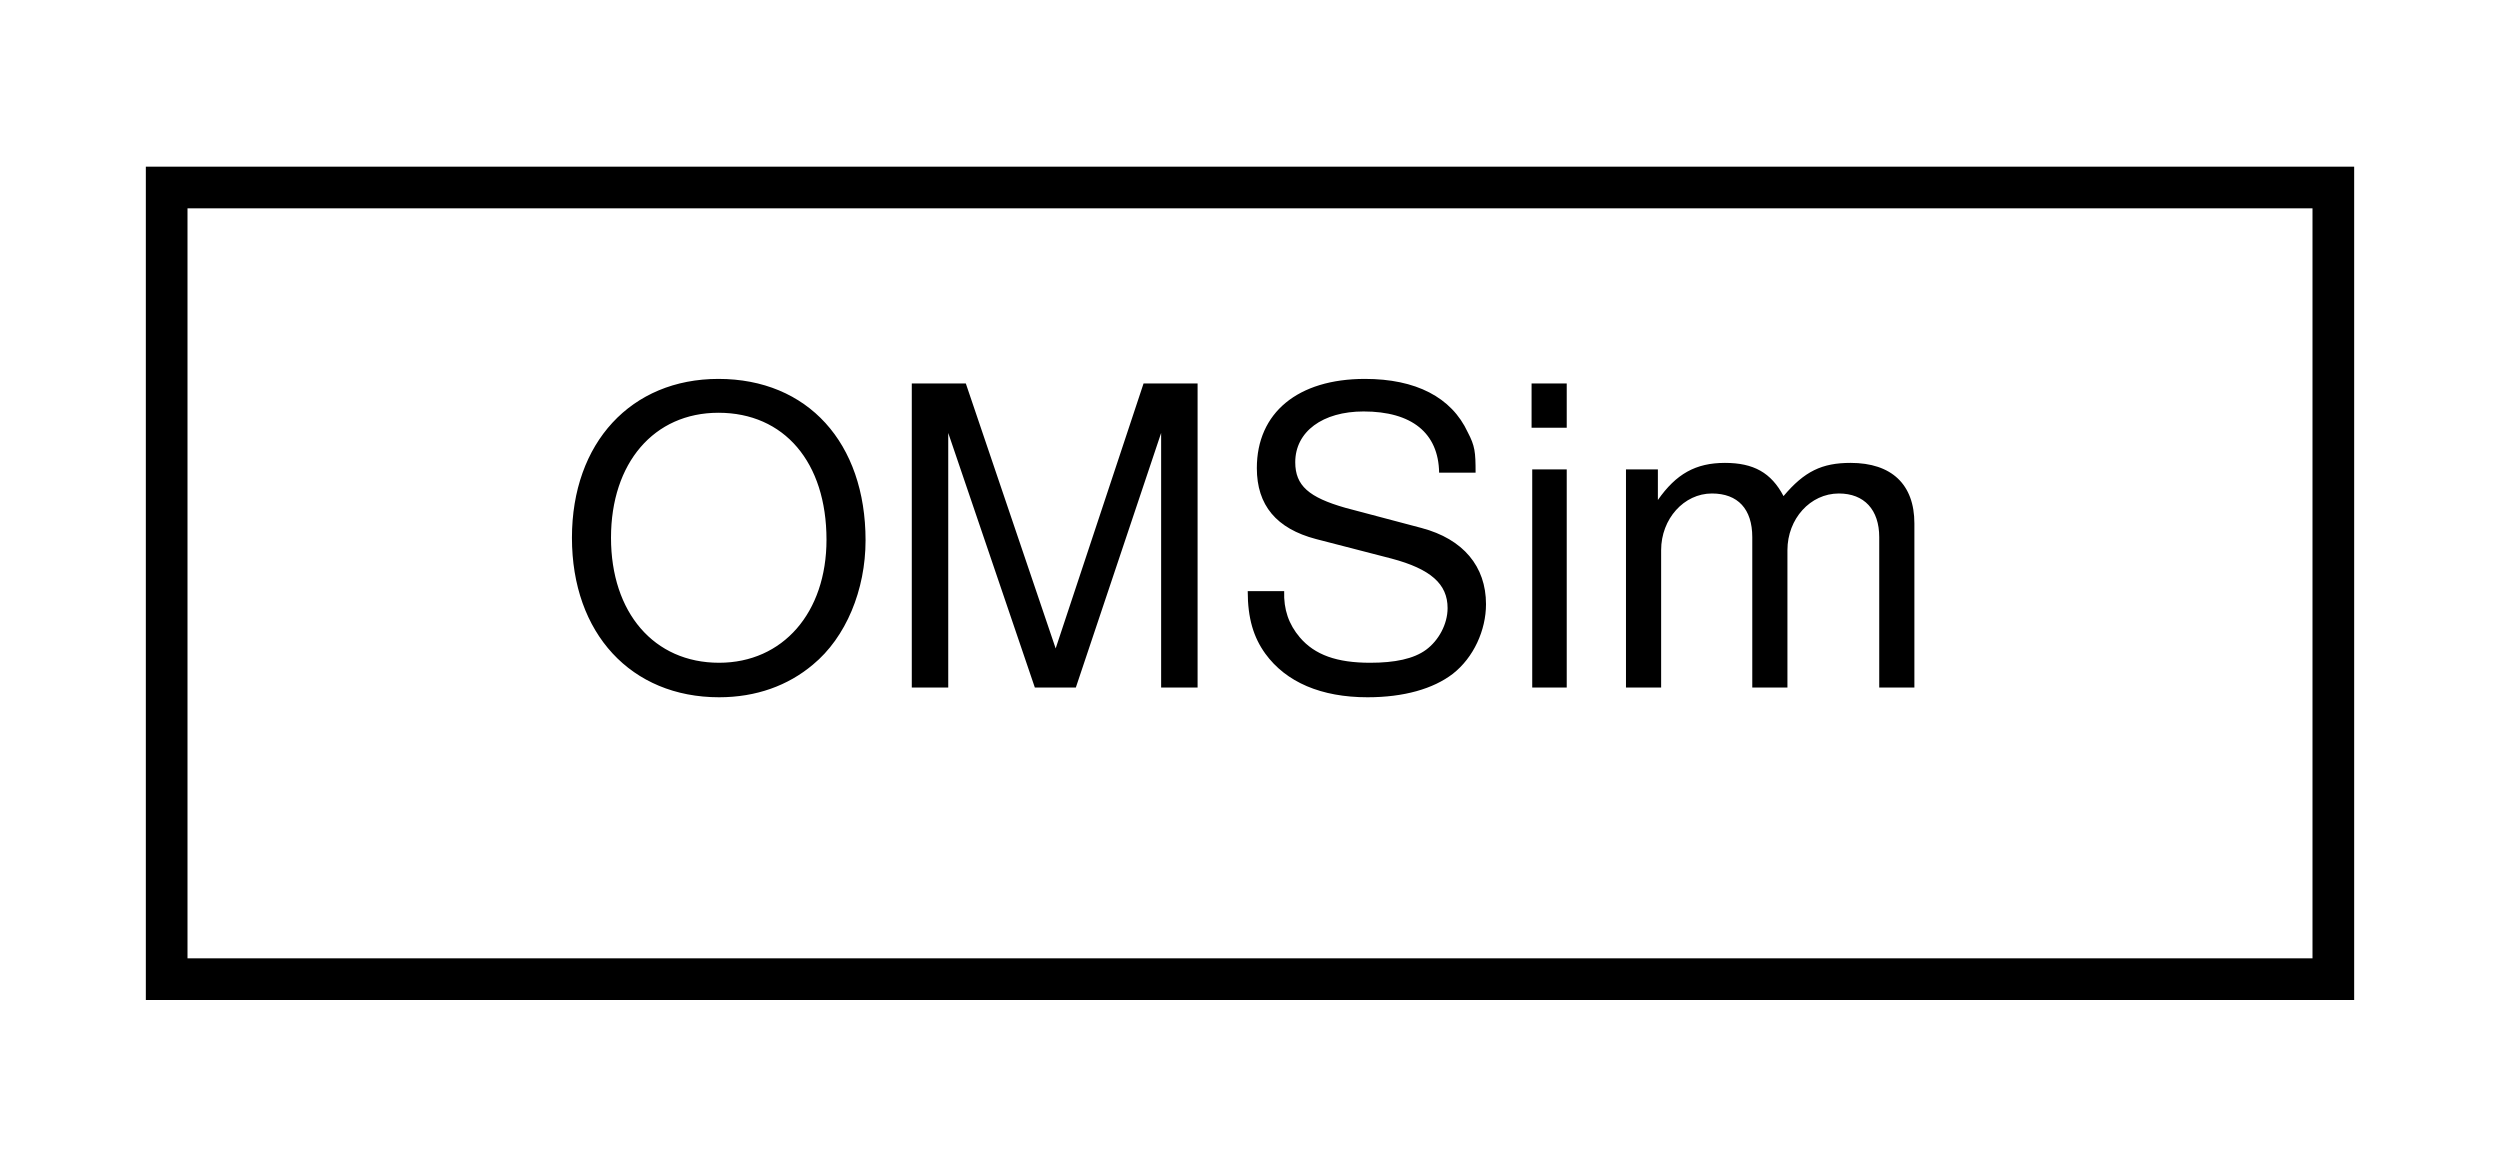
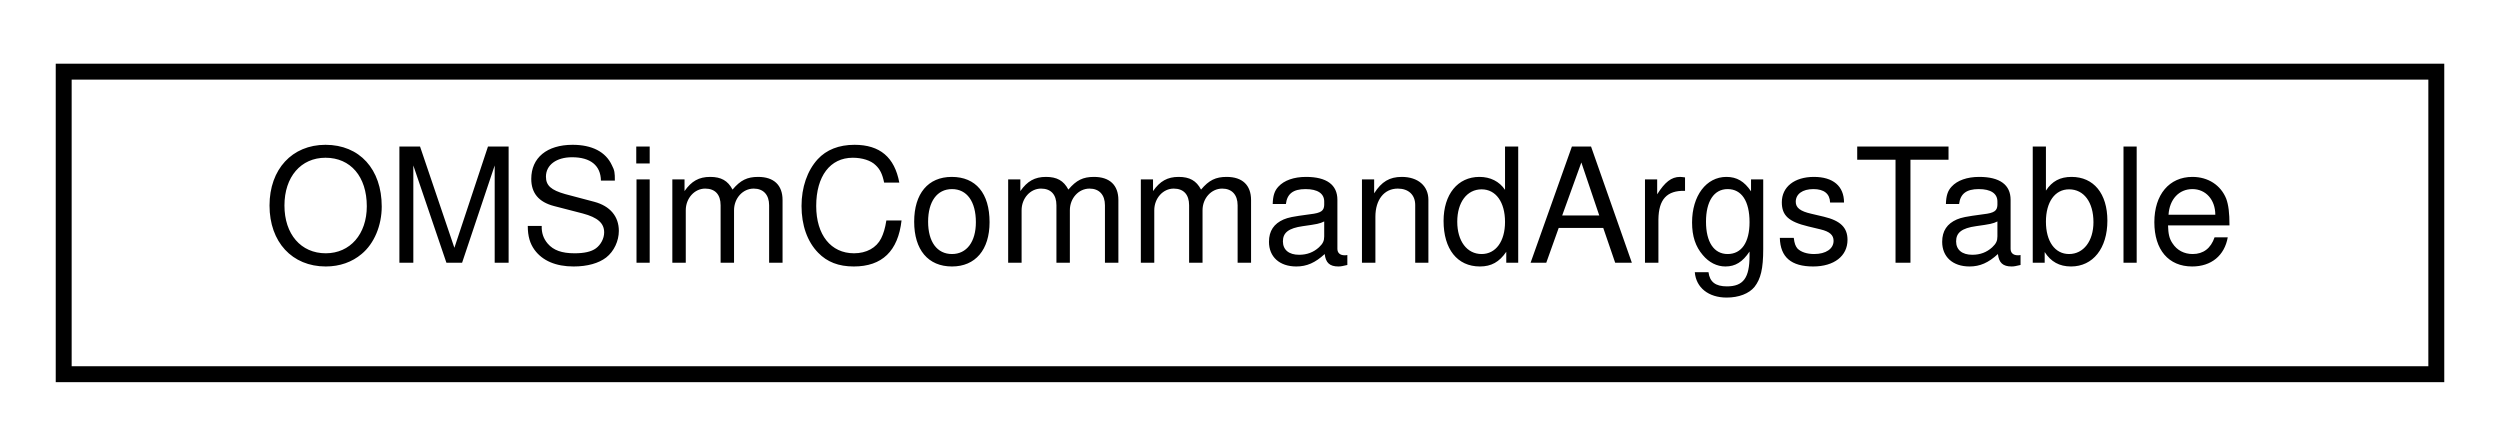
- <svg xmlns="http://www.w3.org/2000/svg" xmlns:xlink="http://www.w3.org/1999/xlink" width="60pt" height="28pt" viewBox="0.00 0.00 60.00 28.00">
+ <svg xmlns="http://www.w3.org/2000/svg" xmlns:xlink="http://www.w3.org/1999/xlink" width="157pt" height="28pt" viewBox="0.00 0.00 157.00 28.00">
  <g id="graph0" class="graph" transform="scale(1 1) rotate(0) translate(4 24)">
    <g id="node1" class="node">
      <g id="a_node1">
-         <a xlink:href="class_o_m_sim.html" target="_top" xlink:title="Controls the main simulation process.">
-           <polygon fill="none" stroke="black" points="0,-0.5 0,-19.5 52,-19.5 52,-0.5 0,-0.5" />
-           <text text-anchor="middle" x="26" y="-7.5" font-family="Helvetica,sans-Serif" font-size="10.00">OMSim</text>
+         <a xlink:href="class_o_m_sim_command_args_table.html" target="_top" xlink:title="A class used to hold OMSim command arguments with global instance access.">
+           <polygon fill="none" stroke="black" points="0,-0.5 0,-19.5 149,-19.5 149,-0.5 0,-0.5" />
+           <text text-anchor="middle" x="74.5" y="-7.5" font-family="Helvetica,sans-Serif" font-size="10.00">OMSimCommandArgsTable</text>
        </a>
      </g>
    </g>
  </g>
</svg>
